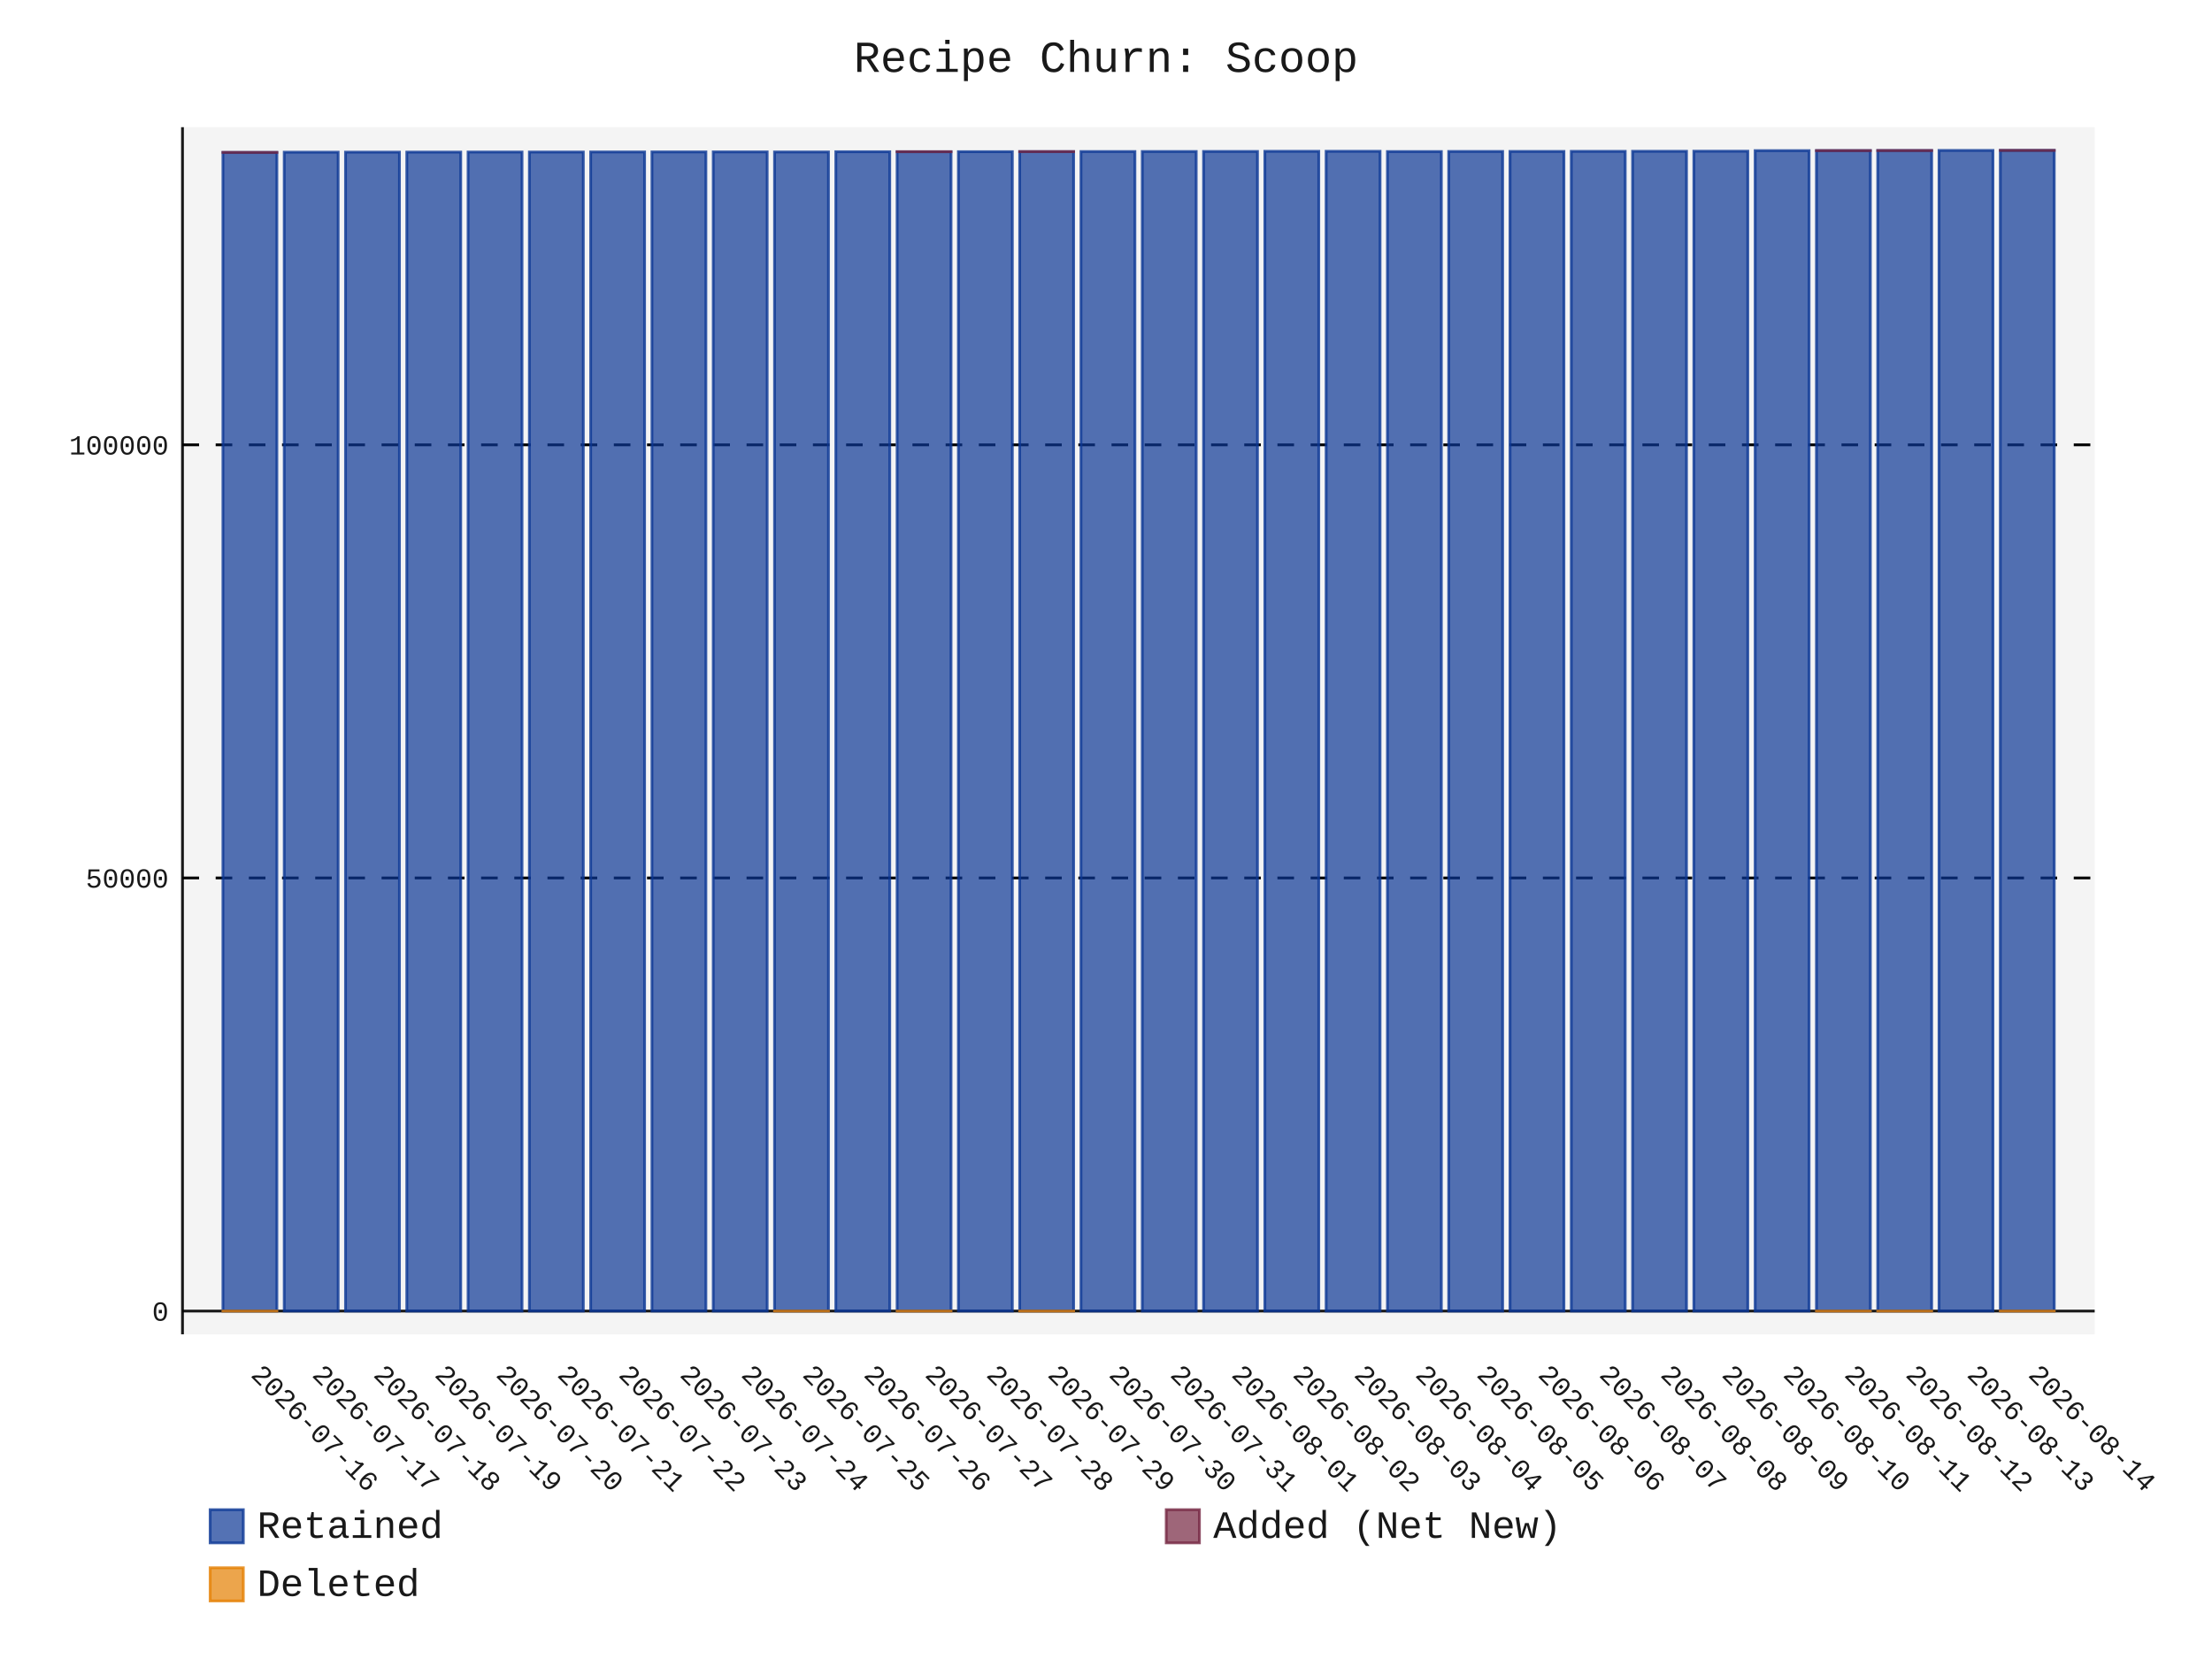
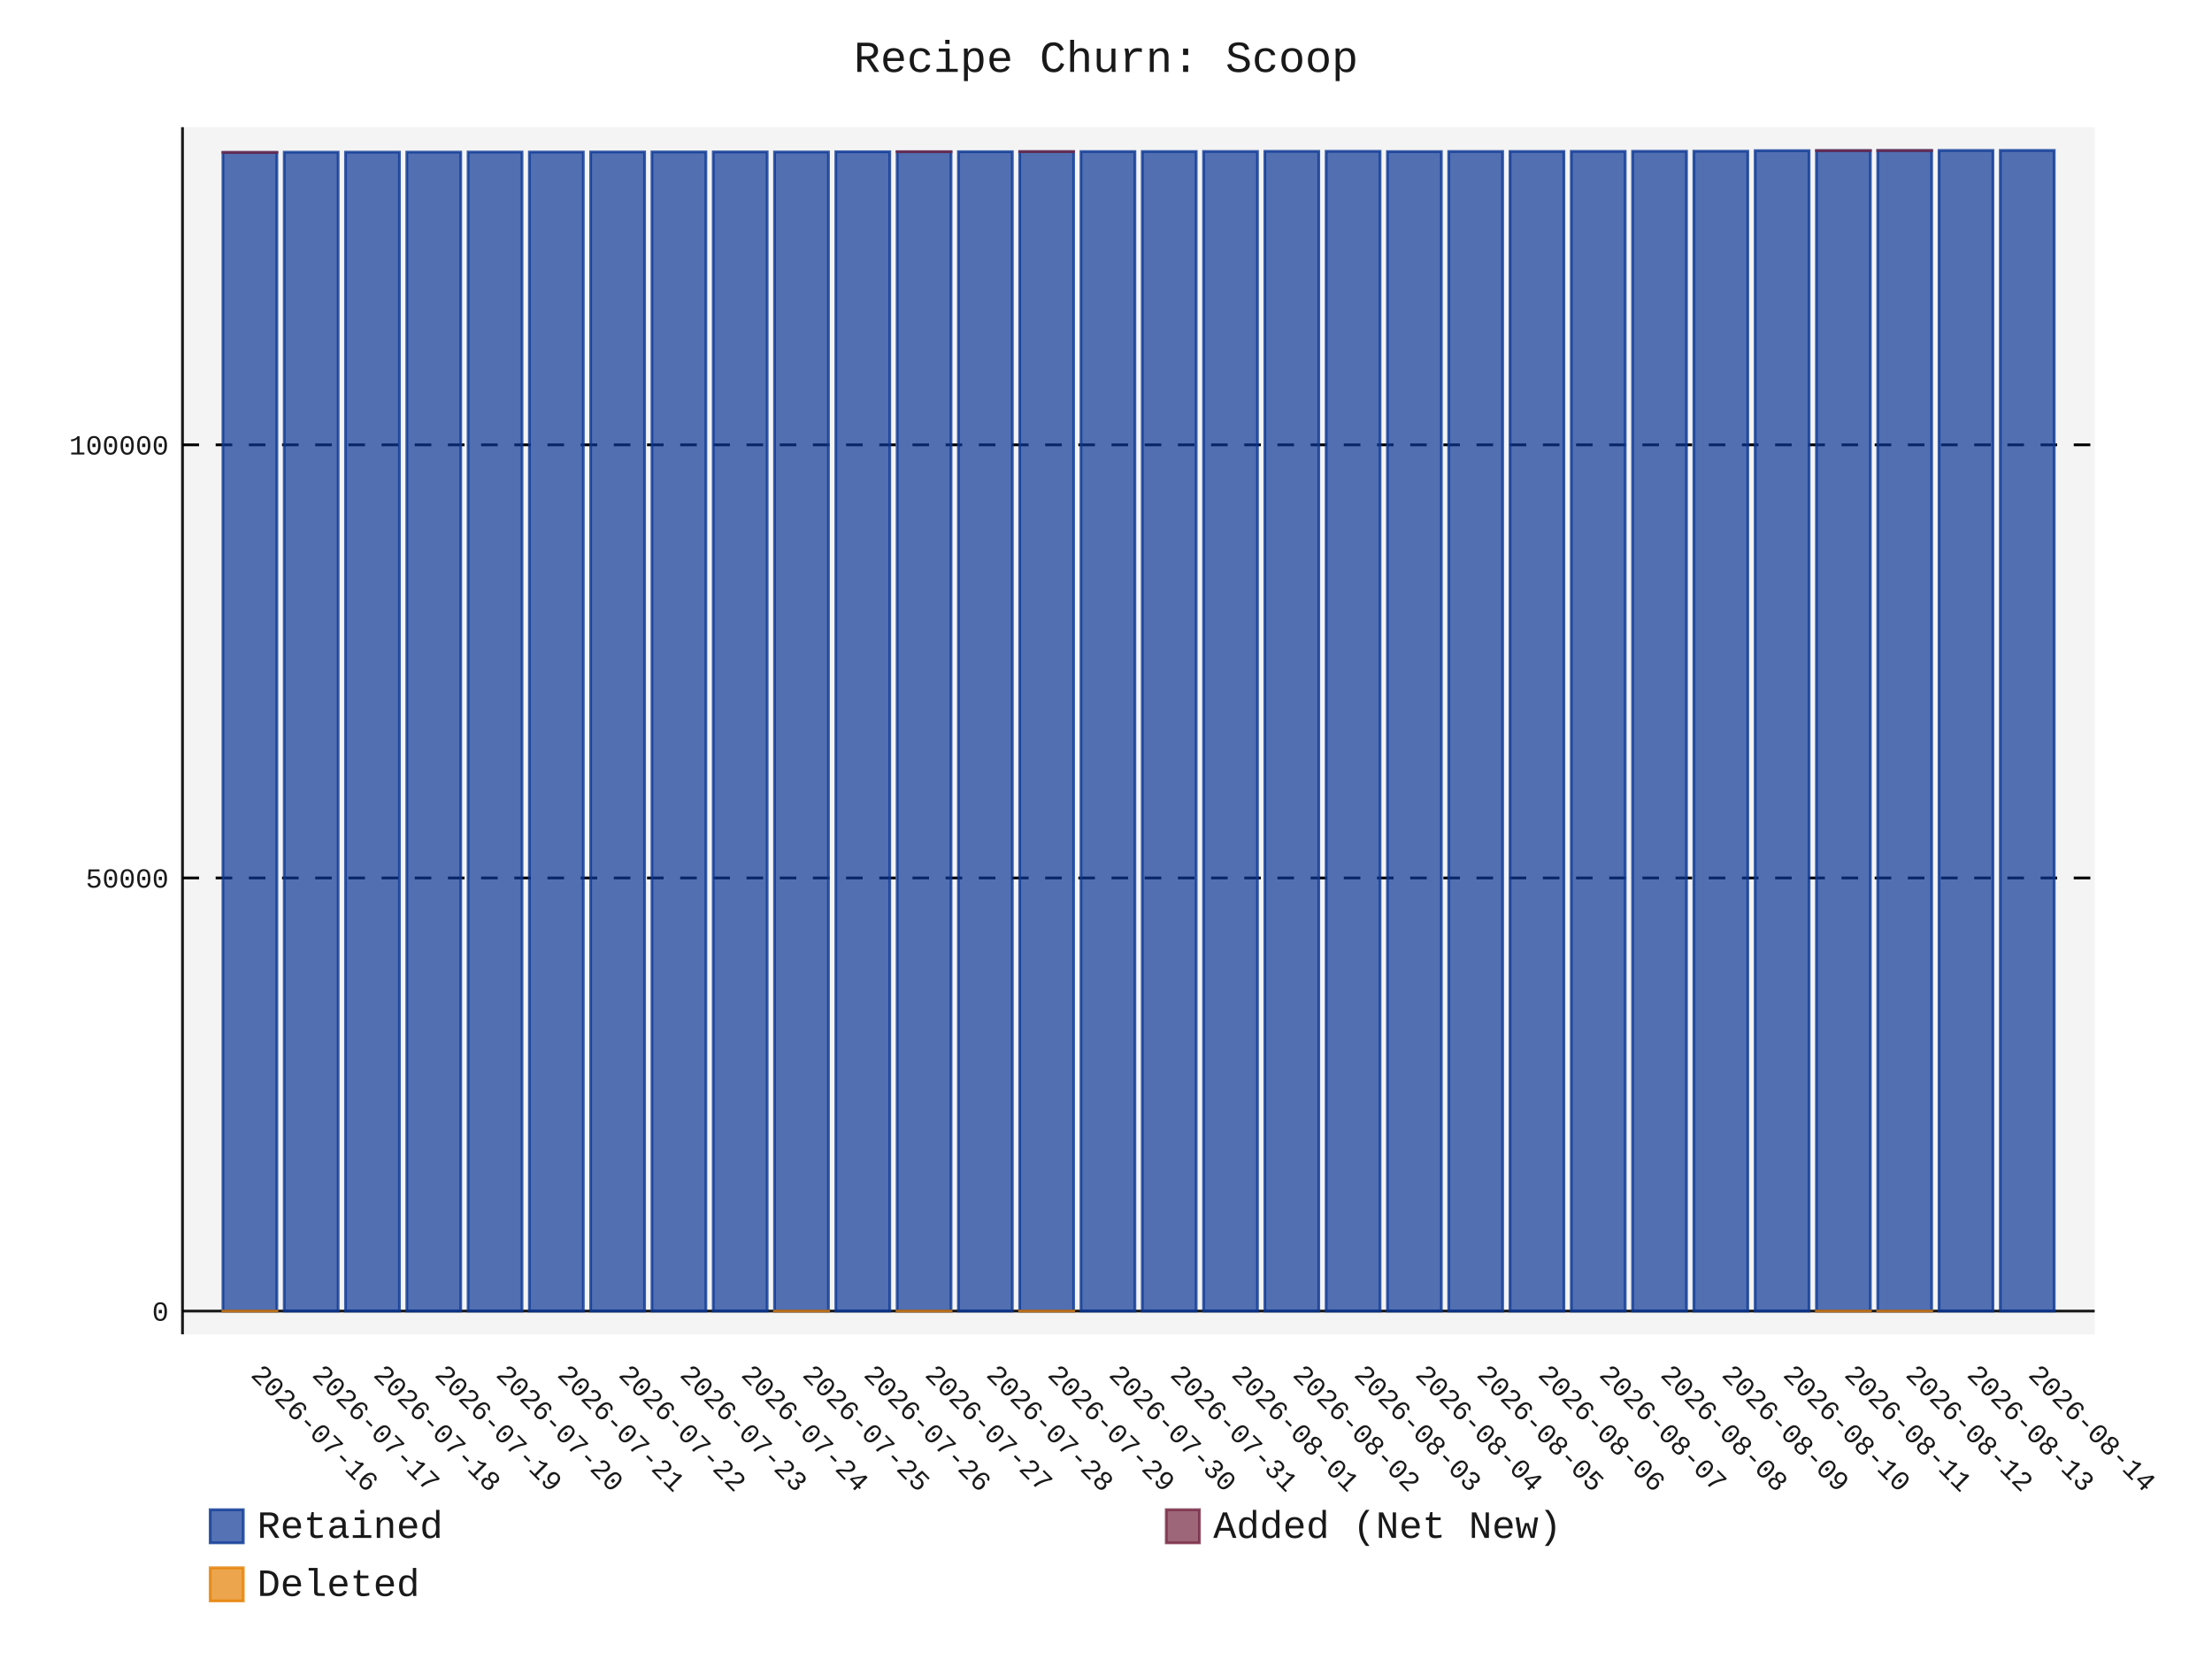
- <svg xmlns="http://www.w3.org/2000/svg" id="chart-d6c7d144-4489-4b0f-acbe-0a8ec6fa78af" class="pygal-chart" viewBox="0 0 800 600">
+ <svg xmlns="http://www.w3.org/2000/svg" id="chart-52be34e6-2309-4c2e-8a86-c83988c17e65" class="pygal-chart" viewBox="0 0 800 600">
  <defs>
-     <style type="text/css">#chart-d6c7d144-4489-4b0f-acbe-0a8ec6fa78af{-webkit-user-select:none;-webkit-font-smoothing:antialiased;font-family:Consolas,"Liberation Mono",Menlo,Courier,monospace}#chart-d6c7d144-4489-4b0f-acbe-0a8ec6fa78af .title{font-family:Consolas,"Liberation Mono",Menlo,Courier,monospace;font-size:16px}#chart-d6c7d144-4489-4b0f-acbe-0a8ec6fa78af .legends .legend text{font-family:Consolas,"Liberation Mono",Menlo,Courier,monospace;font-size:14px}#chart-d6c7d144-4489-4b0f-acbe-0a8ec6fa78af .axis text{font-family:Consolas,"Liberation Mono",Menlo,Courier,monospace;font-size:10px}#chart-d6c7d144-4489-4b0f-acbe-0a8ec6fa78af .axis text.major{font-family:Consolas,"Liberation Mono",Menlo,Courier,monospace;font-size:10px}#chart-d6c7d144-4489-4b0f-acbe-0a8ec6fa78af .text-overlay text.value{font-family:Consolas,"Liberation Mono",Menlo,Courier,monospace;font-size:16px}#chart-d6c7d144-4489-4b0f-acbe-0a8ec6fa78af .text-overlay text.label{font-family:Consolas,"Liberation Mono",Menlo,Courier,monospace;font-size:10px}#chart-d6c7d144-4489-4b0f-acbe-0a8ec6fa78af .tooltip{font-family:Consolas,"Liberation Mono",Menlo,Courier,monospace;font-size:14px}#chart-d6c7d144-4489-4b0f-acbe-0a8ec6fa78af text.no_data{font-family:Consolas,"Liberation Mono",Menlo,Courier,monospace;font-size:64px}
- #chart-d6c7d144-4489-4b0f-acbe-0a8ec6fa78af{background-color:transparent}#chart-d6c7d144-4489-4b0f-acbe-0a8ec6fa78af path,#chart-d6c7d144-4489-4b0f-acbe-0a8ec6fa78af line,#chart-d6c7d144-4489-4b0f-acbe-0a8ec6fa78af rect,#chart-d6c7d144-4489-4b0f-acbe-0a8ec6fa78af circle{-webkit-transition:150ms;-moz-transition:150ms;transition:150ms}#chart-d6c7d144-4489-4b0f-acbe-0a8ec6fa78af .graph &gt; .background{fill:transparent}#chart-d6c7d144-4489-4b0f-acbe-0a8ec6fa78af .plot &gt; .background{fill:rgba(240,240,240,0.7)}#chart-d6c7d144-4489-4b0f-acbe-0a8ec6fa78af .graph{fill:rgba(0,0,0,0.9)}#chart-d6c7d144-4489-4b0f-acbe-0a8ec6fa78af text.no_data{fill:rgba(0,0,0,0.9)}#chart-d6c7d144-4489-4b0f-acbe-0a8ec6fa78af .title{fill:rgba(0,0,0,0.9)}#chart-d6c7d144-4489-4b0f-acbe-0a8ec6fa78af .legends .legend text{fill:rgba(0,0,0,0.9)}#chart-d6c7d144-4489-4b0f-acbe-0a8ec6fa78af .legends .legend:hover text{fill:rgba(0,0,0,0.9)}#chart-d6c7d144-4489-4b0f-acbe-0a8ec6fa78af .axis .line{stroke:rgba(0,0,0,0.9)}#chart-d6c7d144-4489-4b0f-acbe-0a8ec6fa78af .axis .guide.line{stroke:rgba(0,0,0,0.5)}#chart-d6c7d144-4489-4b0f-acbe-0a8ec6fa78af .axis .major.line{stroke:rgba(0,0,0,0.9)}#chart-d6c7d144-4489-4b0f-acbe-0a8ec6fa78af .axis text.major{fill:rgba(0,0,0,0.9)}#chart-d6c7d144-4489-4b0f-acbe-0a8ec6fa78af .axis.y .guides:hover .guide.line,#chart-d6c7d144-4489-4b0f-acbe-0a8ec6fa78af .line-graph .axis.x .guides:hover .guide.line,#chart-d6c7d144-4489-4b0f-acbe-0a8ec6fa78af .stackedline-graph .axis.x .guides:hover .guide.line,#chart-d6c7d144-4489-4b0f-acbe-0a8ec6fa78af .xy-graph .axis.x .guides:hover .guide.line{stroke:rgba(0,0,0,0.9)}#chart-d6c7d144-4489-4b0f-acbe-0a8ec6fa78af .axis .guides:hover text{fill:rgba(0,0,0,0.9)}#chart-d6c7d144-4489-4b0f-acbe-0a8ec6fa78af .reactive{fill-opacity:.7;stroke-opacity:.8;stroke-width:1}#chart-d6c7d144-4489-4b0f-acbe-0a8ec6fa78af .ci{stroke:rgba(0,0,0,0.9)}#chart-d6c7d144-4489-4b0f-acbe-0a8ec6fa78af .reactive.active,#chart-d6c7d144-4489-4b0f-acbe-0a8ec6fa78af .active .reactive{fill-opacity:.8;stroke-opacity:.9;stroke-width:4}#chart-d6c7d144-4489-4b0f-acbe-0a8ec6fa78af .ci .reactive.active{stroke-width:1.5}#chart-d6c7d144-4489-4b0f-acbe-0a8ec6fa78af .series text{fill:rgba(0,0,0,0.9)}#chart-d6c7d144-4489-4b0f-acbe-0a8ec6fa78af .tooltip rect{fill:rgba(240,240,240,0.7);stroke:rgba(0,0,0,0.9);-webkit-transition:opacity 150ms;-moz-transition:opacity 150ms;transition:opacity 150ms}#chart-d6c7d144-4489-4b0f-acbe-0a8ec6fa78af .tooltip .label{fill:rgba(0,0,0,0.9)}#chart-d6c7d144-4489-4b0f-acbe-0a8ec6fa78af .tooltip .label{fill:rgba(0,0,0,0.9)}#chart-d6c7d144-4489-4b0f-acbe-0a8ec6fa78af .tooltip .legend{font-size:.8em;fill:rgba(0,0,0,0.5)}#chart-d6c7d144-4489-4b0f-acbe-0a8ec6fa78af .tooltip .x_label{font-size:.6em;fill:rgba(0,0,0,0.9)}#chart-d6c7d144-4489-4b0f-acbe-0a8ec6fa78af .tooltip .xlink{font-size:.5em;text-decoration:underline}#chart-d6c7d144-4489-4b0f-acbe-0a8ec6fa78af .tooltip .value{font-size:1.5em}#chart-d6c7d144-4489-4b0f-acbe-0a8ec6fa78af .bound{font-size:.5em}#chart-d6c7d144-4489-4b0f-acbe-0a8ec6fa78af .max-value{font-size:.75em;fill:rgba(0,0,0,0.5)}#chart-d6c7d144-4489-4b0f-acbe-0a8ec6fa78af .map-element{fill:rgba(240,240,240,0.7);stroke:rgba(0,0,0,0.5) !important}#chart-d6c7d144-4489-4b0f-acbe-0a8ec6fa78af .map-element .reactive{fill-opacity:inherit;stroke-opacity:inherit}#chart-d6c7d144-4489-4b0f-acbe-0a8ec6fa78af .color-0,#chart-d6c7d144-4489-4b0f-acbe-0a8ec6fa78af .color-0 a:visited{stroke:rgb(12,55,149);fill:rgb(12,55,149)}#chart-d6c7d144-4489-4b0f-acbe-0a8ec6fa78af .color-1,#chart-d6c7d144-4489-4b0f-acbe-0a8ec6fa78af .color-1 a:visited{stroke:rgb(117,38,65);fill:rgb(117,38,65)}#chart-d6c7d144-4489-4b0f-acbe-0a8ec6fa78af .color-2,#chart-d6c7d144-4489-4b0f-acbe-0a8ec6fa78af .color-2 a:visited{stroke:rgb(228,127,0);fill:rgb(228,127,0)}#chart-d6c7d144-4489-4b0f-acbe-0a8ec6fa78af .text-overlay .color-0 text{fill:black}#chart-d6c7d144-4489-4b0f-acbe-0a8ec6fa78af .text-overlay .color-1 text{fill:black}#chart-d6c7d144-4489-4b0f-acbe-0a8ec6fa78af .text-overlay .color-2 text{fill:black}
- #chart-d6c7d144-4489-4b0f-acbe-0a8ec6fa78af text.no_data{text-anchor:middle}#chart-d6c7d144-4489-4b0f-acbe-0a8ec6fa78af .guide.line{fill:none}#chart-d6c7d144-4489-4b0f-acbe-0a8ec6fa78af .centered{text-anchor:middle}#chart-d6c7d144-4489-4b0f-acbe-0a8ec6fa78af .title{text-anchor:middle}#chart-d6c7d144-4489-4b0f-acbe-0a8ec6fa78af .legends .legend text{fill-opacity:1}#chart-d6c7d144-4489-4b0f-acbe-0a8ec6fa78af .axis.x text{text-anchor:middle}#chart-d6c7d144-4489-4b0f-acbe-0a8ec6fa78af .axis.x:not(.web) text[transform]{text-anchor:start}#chart-d6c7d144-4489-4b0f-acbe-0a8ec6fa78af .axis.x:not(.web) text[transform].backwards{text-anchor:end}#chart-d6c7d144-4489-4b0f-acbe-0a8ec6fa78af .axis.y text{text-anchor:end}#chart-d6c7d144-4489-4b0f-acbe-0a8ec6fa78af .axis.y text[transform].backwards{text-anchor:start}#chart-d6c7d144-4489-4b0f-acbe-0a8ec6fa78af .axis.y2 text{text-anchor:start}#chart-d6c7d144-4489-4b0f-acbe-0a8ec6fa78af .axis.y2 text[transform].backwards{text-anchor:end}#chart-d6c7d144-4489-4b0f-acbe-0a8ec6fa78af .axis .guide.line{stroke-dasharray:4,4;stroke:black}#chart-d6c7d144-4489-4b0f-acbe-0a8ec6fa78af .axis .major.guide.line{stroke-dasharray:6,6;stroke:black}#chart-d6c7d144-4489-4b0f-acbe-0a8ec6fa78af .horizontal .axis.y .guide.line,#chart-d6c7d144-4489-4b0f-acbe-0a8ec6fa78af .horizontal .axis.y2 .guide.line,#chart-d6c7d144-4489-4b0f-acbe-0a8ec6fa78af .vertical .axis.x .guide.line{opacity:0}#chart-d6c7d144-4489-4b0f-acbe-0a8ec6fa78af .horizontal .axis.always_show .guide.line,#chart-d6c7d144-4489-4b0f-acbe-0a8ec6fa78af .vertical .axis.always_show .guide.line{opacity:1 !important}#chart-d6c7d144-4489-4b0f-acbe-0a8ec6fa78af .axis.y .guides:hover .guide.line,#chart-d6c7d144-4489-4b0f-acbe-0a8ec6fa78af .axis.y2 .guides:hover .guide.line,#chart-d6c7d144-4489-4b0f-acbe-0a8ec6fa78af .axis.x .guides:hover .guide.line{opacity:1}#chart-d6c7d144-4489-4b0f-acbe-0a8ec6fa78af .axis .guides:hover text{opacity:1}#chart-d6c7d144-4489-4b0f-acbe-0a8ec6fa78af .nofill{fill:none}#chart-d6c7d144-4489-4b0f-acbe-0a8ec6fa78af .subtle-fill{fill-opacity:.2}#chart-d6c7d144-4489-4b0f-acbe-0a8ec6fa78af .dot{stroke-width:1px;fill-opacity:1;stroke-opacity:1}#chart-d6c7d144-4489-4b0f-acbe-0a8ec6fa78af .dot.active{stroke-width:5px}#chart-d6c7d144-4489-4b0f-acbe-0a8ec6fa78af .dot.negative{fill:transparent}#chart-d6c7d144-4489-4b0f-acbe-0a8ec6fa78af text,#chart-d6c7d144-4489-4b0f-acbe-0a8ec6fa78af tspan{stroke:none !important}#chart-d6c7d144-4489-4b0f-acbe-0a8ec6fa78af .series text.active{opacity:1}#chart-d6c7d144-4489-4b0f-acbe-0a8ec6fa78af .tooltip rect{fill-opacity:.95;stroke-width:.5}#chart-d6c7d144-4489-4b0f-acbe-0a8ec6fa78af .tooltip text{fill-opacity:1}#chart-d6c7d144-4489-4b0f-acbe-0a8ec6fa78af .showable{visibility:hidden}#chart-d6c7d144-4489-4b0f-acbe-0a8ec6fa78af .showable.shown{visibility:visible}#chart-d6c7d144-4489-4b0f-acbe-0a8ec6fa78af .gauge-background{fill:rgba(229,229,229,1);stroke:none}#chart-d6c7d144-4489-4b0f-acbe-0a8ec6fa78af .bg-lines{stroke:transparent;stroke-width:2px}</style>
+     <style type="text/css">#chart-52be34e6-2309-4c2e-8a86-c83988c17e65{-webkit-user-select:none;-webkit-font-smoothing:antialiased;font-family:Consolas,"Liberation Mono",Menlo,Courier,monospace}#chart-52be34e6-2309-4c2e-8a86-c83988c17e65 .title{font-family:Consolas,"Liberation Mono",Menlo,Courier,monospace;font-size:16px}#chart-52be34e6-2309-4c2e-8a86-c83988c17e65 .legends .legend text{font-family:Consolas,"Liberation Mono",Menlo,Courier,monospace;font-size:14px}#chart-52be34e6-2309-4c2e-8a86-c83988c17e65 .axis text{font-family:Consolas,"Liberation Mono",Menlo,Courier,monospace;font-size:10px}#chart-52be34e6-2309-4c2e-8a86-c83988c17e65 .axis text.major{font-family:Consolas,"Liberation Mono",Menlo,Courier,monospace;font-size:10px}#chart-52be34e6-2309-4c2e-8a86-c83988c17e65 .text-overlay text.value{font-family:Consolas,"Liberation Mono",Menlo,Courier,monospace;font-size:16px}#chart-52be34e6-2309-4c2e-8a86-c83988c17e65 .text-overlay text.label{font-family:Consolas,"Liberation Mono",Menlo,Courier,monospace;font-size:10px}#chart-52be34e6-2309-4c2e-8a86-c83988c17e65 .tooltip{font-family:Consolas,"Liberation Mono",Menlo,Courier,monospace;font-size:14px}#chart-52be34e6-2309-4c2e-8a86-c83988c17e65 text.no_data{font-family:Consolas,"Liberation Mono",Menlo,Courier,monospace;font-size:64px}
+ #chart-52be34e6-2309-4c2e-8a86-c83988c17e65{background-color:transparent}#chart-52be34e6-2309-4c2e-8a86-c83988c17e65 path,#chart-52be34e6-2309-4c2e-8a86-c83988c17e65 line,#chart-52be34e6-2309-4c2e-8a86-c83988c17e65 rect,#chart-52be34e6-2309-4c2e-8a86-c83988c17e65 circle{-webkit-transition:150ms;-moz-transition:150ms;transition:150ms}#chart-52be34e6-2309-4c2e-8a86-c83988c17e65 .graph &gt; .background{fill:transparent}#chart-52be34e6-2309-4c2e-8a86-c83988c17e65 .plot &gt; .background{fill:rgba(240,240,240,0.7)}#chart-52be34e6-2309-4c2e-8a86-c83988c17e65 .graph{fill:rgba(0,0,0,0.9)}#chart-52be34e6-2309-4c2e-8a86-c83988c17e65 text.no_data{fill:rgba(0,0,0,0.9)}#chart-52be34e6-2309-4c2e-8a86-c83988c17e65 .title{fill:rgba(0,0,0,0.9)}#chart-52be34e6-2309-4c2e-8a86-c83988c17e65 .legends .legend text{fill:rgba(0,0,0,0.9)}#chart-52be34e6-2309-4c2e-8a86-c83988c17e65 .legends .legend:hover text{fill:rgba(0,0,0,0.9)}#chart-52be34e6-2309-4c2e-8a86-c83988c17e65 .axis .line{stroke:rgba(0,0,0,0.9)}#chart-52be34e6-2309-4c2e-8a86-c83988c17e65 .axis .guide.line{stroke:rgba(0,0,0,0.5)}#chart-52be34e6-2309-4c2e-8a86-c83988c17e65 .axis .major.line{stroke:rgba(0,0,0,0.9)}#chart-52be34e6-2309-4c2e-8a86-c83988c17e65 .axis text.major{fill:rgba(0,0,0,0.9)}#chart-52be34e6-2309-4c2e-8a86-c83988c17e65 .axis.y .guides:hover .guide.line,#chart-52be34e6-2309-4c2e-8a86-c83988c17e65 .line-graph .axis.x .guides:hover .guide.line,#chart-52be34e6-2309-4c2e-8a86-c83988c17e65 .stackedline-graph .axis.x .guides:hover .guide.line,#chart-52be34e6-2309-4c2e-8a86-c83988c17e65 .xy-graph .axis.x .guides:hover .guide.line{stroke:rgba(0,0,0,0.9)}#chart-52be34e6-2309-4c2e-8a86-c83988c17e65 .axis .guides:hover text{fill:rgba(0,0,0,0.9)}#chart-52be34e6-2309-4c2e-8a86-c83988c17e65 .reactive{fill-opacity:.7;stroke-opacity:.8;stroke-width:1}#chart-52be34e6-2309-4c2e-8a86-c83988c17e65 .ci{stroke:rgba(0,0,0,0.9)}#chart-52be34e6-2309-4c2e-8a86-c83988c17e65 .reactive.active,#chart-52be34e6-2309-4c2e-8a86-c83988c17e65 .active .reactive{fill-opacity:.8;stroke-opacity:.9;stroke-width:4}#chart-52be34e6-2309-4c2e-8a86-c83988c17e65 .ci .reactive.active{stroke-width:1.5}#chart-52be34e6-2309-4c2e-8a86-c83988c17e65 .series text{fill:rgba(0,0,0,0.9)}#chart-52be34e6-2309-4c2e-8a86-c83988c17e65 .tooltip rect{fill:rgba(240,240,240,0.7);stroke:rgba(0,0,0,0.9);-webkit-transition:opacity 150ms;-moz-transition:opacity 150ms;transition:opacity 150ms}#chart-52be34e6-2309-4c2e-8a86-c83988c17e65 .tooltip .label{fill:rgba(0,0,0,0.9)}#chart-52be34e6-2309-4c2e-8a86-c83988c17e65 .tooltip .label{fill:rgba(0,0,0,0.9)}#chart-52be34e6-2309-4c2e-8a86-c83988c17e65 .tooltip .legend{font-size:.8em;fill:rgba(0,0,0,0.5)}#chart-52be34e6-2309-4c2e-8a86-c83988c17e65 .tooltip .x_label{font-size:.6em;fill:rgba(0,0,0,0.9)}#chart-52be34e6-2309-4c2e-8a86-c83988c17e65 .tooltip .xlink{font-size:.5em;text-decoration:underline}#chart-52be34e6-2309-4c2e-8a86-c83988c17e65 .tooltip .value{font-size:1.5em}#chart-52be34e6-2309-4c2e-8a86-c83988c17e65 .bound{font-size:.5em}#chart-52be34e6-2309-4c2e-8a86-c83988c17e65 .max-value{font-size:.75em;fill:rgba(0,0,0,0.5)}#chart-52be34e6-2309-4c2e-8a86-c83988c17e65 .map-element{fill:rgba(240,240,240,0.7);stroke:rgba(0,0,0,0.5) !important}#chart-52be34e6-2309-4c2e-8a86-c83988c17e65 .map-element .reactive{fill-opacity:inherit;stroke-opacity:inherit}#chart-52be34e6-2309-4c2e-8a86-c83988c17e65 .color-0,#chart-52be34e6-2309-4c2e-8a86-c83988c17e65 .color-0 a:visited{stroke:rgb(12,55,149);fill:rgb(12,55,149)}#chart-52be34e6-2309-4c2e-8a86-c83988c17e65 .color-1,#chart-52be34e6-2309-4c2e-8a86-c83988c17e65 .color-1 a:visited{stroke:rgb(117,38,65);fill:rgb(117,38,65)}#chart-52be34e6-2309-4c2e-8a86-c83988c17e65 .color-2,#chart-52be34e6-2309-4c2e-8a86-c83988c17e65 .color-2 a:visited{stroke:rgb(228,127,0);fill:rgb(228,127,0)}#chart-52be34e6-2309-4c2e-8a86-c83988c17e65 .text-overlay .color-0 text{fill:black}#chart-52be34e6-2309-4c2e-8a86-c83988c17e65 .text-overlay .color-1 text{fill:black}#chart-52be34e6-2309-4c2e-8a86-c83988c17e65 .text-overlay .color-2 text{fill:black}
+ #chart-52be34e6-2309-4c2e-8a86-c83988c17e65 text.no_data{text-anchor:middle}#chart-52be34e6-2309-4c2e-8a86-c83988c17e65 .guide.line{fill:none}#chart-52be34e6-2309-4c2e-8a86-c83988c17e65 .centered{text-anchor:middle}#chart-52be34e6-2309-4c2e-8a86-c83988c17e65 .title{text-anchor:middle}#chart-52be34e6-2309-4c2e-8a86-c83988c17e65 .legends .legend text{fill-opacity:1}#chart-52be34e6-2309-4c2e-8a86-c83988c17e65 .axis.x text{text-anchor:middle}#chart-52be34e6-2309-4c2e-8a86-c83988c17e65 .axis.x:not(.web) text[transform]{text-anchor:start}#chart-52be34e6-2309-4c2e-8a86-c83988c17e65 .axis.x:not(.web) text[transform].backwards{text-anchor:end}#chart-52be34e6-2309-4c2e-8a86-c83988c17e65 .axis.y text{text-anchor:end}#chart-52be34e6-2309-4c2e-8a86-c83988c17e65 .axis.y text[transform].backwards{text-anchor:start}#chart-52be34e6-2309-4c2e-8a86-c83988c17e65 .axis.y2 text{text-anchor:start}#chart-52be34e6-2309-4c2e-8a86-c83988c17e65 .axis.y2 text[transform].backwards{text-anchor:end}#chart-52be34e6-2309-4c2e-8a86-c83988c17e65 .axis .guide.line{stroke-dasharray:4,4;stroke:black}#chart-52be34e6-2309-4c2e-8a86-c83988c17e65 .axis .major.guide.line{stroke-dasharray:6,6;stroke:black}#chart-52be34e6-2309-4c2e-8a86-c83988c17e65 .horizontal .axis.y .guide.line,#chart-52be34e6-2309-4c2e-8a86-c83988c17e65 .horizontal .axis.y2 .guide.line,#chart-52be34e6-2309-4c2e-8a86-c83988c17e65 .vertical .axis.x .guide.line{opacity:0}#chart-52be34e6-2309-4c2e-8a86-c83988c17e65 .horizontal .axis.always_show .guide.line,#chart-52be34e6-2309-4c2e-8a86-c83988c17e65 .vertical .axis.always_show .guide.line{opacity:1 !important}#chart-52be34e6-2309-4c2e-8a86-c83988c17e65 .axis.y .guides:hover .guide.line,#chart-52be34e6-2309-4c2e-8a86-c83988c17e65 .axis.y2 .guides:hover .guide.line,#chart-52be34e6-2309-4c2e-8a86-c83988c17e65 .axis.x .guides:hover .guide.line{opacity:1}#chart-52be34e6-2309-4c2e-8a86-c83988c17e65 .axis .guides:hover text{opacity:1}#chart-52be34e6-2309-4c2e-8a86-c83988c17e65 .nofill{fill:none}#chart-52be34e6-2309-4c2e-8a86-c83988c17e65 .subtle-fill{fill-opacity:.2}#chart-52be34e6-2309-4c2e-8a86-c83988c17e65 .dot{stroke-width:1px;fill-opacity:1;stroke-opacity:1}#chart-52be34e6-2309-4c2e-8a86-c83988c17e65 .dot.active{stroke-width:5px}#chart-52be34e6-2309-4c2e-8a86-c83988c17e65 .dot.negative{fill:transparent}#chart-52be34e6-2309-4c2e-8a86-c83988c17e65 text,#chart-52be34e6-2309-4c2e-8a86-c83988c17e65 tspan{stroke:none !important}#chart-52be34e6-2309-4c2e-8a86-c83988c17e65 .series text.active{opacity:1}#chart-52be34e6-2309-4c2e-8a86-c83988c17e65 .tooltip rect{fill-opacity:.95;stroke-width:.5}#chart-52be34e6-2309-4c2e-8a86-c83988c17e65 .tooltip text{fill-opacity:1}#chart-52be34e6-2309-4c2e-8a86-c83988c17e65 .showable{visibility:hidden}#chart-52be34e6-2309-4c2e-8a86-c83988c17e65 .showable.shown{visibility:visible}#chart-52be34e6-2309-4c2e-8a86-c83988c17e65 .gauge-background{fill:rgba(229,229,229,1);stroke:none}#chart-52be34e6-2309-4c2e-8a86-c83988c17e65 .bg-lines{stroke:transparent;stroke-width:2px}</style>
  </defs>
  <g class="graph stackedbar-graph vertical">
    <rect x="0" y="0" width="800" height="600" class="background" />
    <g transform="translate(66, 46)" class="plot">
      <rect x="0" y="0" width="691.574" height="436.574" class="background" />
      <g class="axis y always_show">
        <g class="guides">
          <path d="M0 428.165 h691.574" class="axis major line" />
          <text x="-5" y="431.665" class="major">0</text>
        </g>
        <g class="guides">
          <path d="M0 271.523 h691.574" class="major guide line" />
          <text x="-5" y="275.023" class="major">50000</text>
        </g>
        <g class="guides">
          <path d="M0 114.881 h691.574" class="major guide line" />
          <text x="-5" y="118.381" class="major">100000</text>
        </g>
      </g>
      <g class="axis x">
        <path d="M0 0 v436.574" class="line" />
        <g class="guides">
          <path d="M24.382 0 v436.574" class="guide line" />
          <text x="24.382" y="451.574" class="" transform="rotate(45 24.3824 451.5736)">2026-07-16</text>
        </g>
        <g class="guides">
          <path d="M46.548 0 v436.574" class="guide line" />
          <text x="46.548" y="451.574" class="" transform="rotate(45 46.54822 451.5736)">2026-07-17</text>
        </g>
        <g class="guides">
          <path d="M68.714 0 v436.574" class="guide line" />
          <text x="68.714" y="451.574" class="" transform="rotate(45 68.71404 451.5736)">2026-07-18</text>
        </g>
        <g class="guides">
          <path d="M90.88 0 v436.574" class="guide line" />
          <text x="90.88" y="451.574" class="" transform="rotate(45 90.87986 451.5736)">2026-07-19</text>
        </g>
        <g class="guides">
          <path d="M113.046 0 v436.574" class="guide line" />
          <text x="113.046" y="451.574" class="" transform="rotate(45 113.0457 451.5736)">2026-07-20</text>
        </g>
        <g class="guides">
          <path d="M135.212 0 v436.574" class="guide line" />
          <text x="135.212" y="451.574" class="" transform="rotate(45 135.2115 451.5736)">2026-07-21</text>
        </g>
        <g class="guides">
          <path d="M157.377 0 v436.574" class="guide line" />
          <text x="157.377" y="451.574" class="" transform="rotate(45 157.3773 451.5736)">2026-07-22</text>
        </g>
        <g class="guides">
          <path d="M179.543 0 v436.574" class="guide line" />
          <text x="179.543" y="451.574" class="" transform="rotate(45 179.5431 451.5736)">2026-07-23</text>
        </g>
        <g class="guides">
          <path d="M201.709 0 v436.574" class="guide line" />
          <text x="201.709" y="451.574" class="" transform="rotate(45 201.709 451.5736)">2026-07-24</text>
        </g>
        <g class="guides">
          <path d="M223.875 0 v436.574" class="guide line" />
          <text x="223.875" y="451.574" class="" transform="rotate(45 223.8748 451.5736)">2026-07-25</text>
        </g>
        <g class="guides">
          <path d="M246.041 0 v436.574" class="guide line" />
          <text x="246.041" y="451.574" class="" transform="rotate(45 246.0406 451.5736)">2026-07-26</text>
        </g>
        <g class="guides">
          <path d="M268.206 0 v436.574" class="guide line" />
          <text x="268.206" y="451.574" class="" transform="rotate(45 268.2064 451.5736)">2026-07-27</text>
        </g>
        <g class="guides">
          <path d="M290.372 0 v436.574" class="guide line" />
          <text x="290.372" y="451.574" class="" transform="rotate(45 290.3722 451.5736)">2026-07-28</text>
        </g>
        <g class="guides">
          <path d="M312.538 0 v436.574" class="guide line" />
          <text x="312.538" y="451.574" class="" transform="rotate(45 312.5381 451.5736)">2026-07-29</text>
        </g>
        <g class="guides">
          <path d="M334.704 0 v436.574" class="guide line" />
          <text x="334.704" y="451.574" class="" transform="rotate(45 334.7039 451.5736)">2026-07-30</text>
        </g>
        <g class="guides">
          <path d="M356.87 0 v436.574" class="guide line" />
          <text x="356.87" y="451.574" class="" transform="rotate(45 356.8697 451.5736)">2026-07-31</text>
        </g>
        <g class="guides">
          <path d="M379.036 0 v436.574" class="guide line" />
          <text x="379.036" y="451.574" class="" transform="rotate(45 379.0355 451.5736)">2026-08-01</text>
        </g>
        <g class="guides">
          <path d="M401.201 0 v436.574" class="guide line" />
          <text x="401.201" y="451.574" class="" transform="rotate(45 401.2013 451.5736)">2026-08-02</text>
        </g>
        <g class="guides">
          <path d="M423.367 0 v436.574" class="guide line" />
          <text x="423.367" y="451.574" class="" transform="rotate(45 423.3672 451.5736)">2026-08-03</text>
        </g>
        <g class="guides">
          <path d="M445.533 0 v436.574" class="guide line" />
          <text x="445.533" y="451.574" class="" transform="rotate(45 445.533 451.5736)">2026-08-04</text>
        </g>
        <g class="guides">
          <path d="M467.699 0 v436.574" class="guide line" />
          <text x="467.699" y="451.574" class="" transform="rotate(45 467.6988 451.5736)">2026-08-05</text>
        </g>
        <g class="guides">
          <path d="M489.865 0 v436.574" class="guide line" />
          <text x="489.865" y="451.574" class="" transform="rotate(45 489.8646 451.5736)">2026-08-06</text>
        </g>
        <g class="guides">
          <path d="M512.03 0 v436.574" class="guide line" />
          <text x="512.03" y="451.574" class="" transform="rotate(45 512.0304 451.5736)">2026-08-07</text>
        </g>
        <g class="guides">
          <path d="M534.196 0 v436.574" class="guide line" />
          <text x="534.196" y="451.574" class="" transform="rotate(45 534.1963 451.5736)">2026-08-08</text>
        </g>
        <g class="guides">
          <path d="M556.362 0 v436.574" class="guide line" />
          <text x="556.362" y="451.574" class="" transform="rotate(45 556.3621 451.5736)">2026-08-09</text>
        </g>
        <g class="guides">
          <path d="M578.528 0 v436.574" class="guide line" />
          <text x="578.528" y="451.574" class="" transform="rotate(45 578.5279 451.5736)">2026-08-10</text>
        </g>
        <g class="guides">
          <path d="M600.694 0 v436.574" class="guide line" />
          <text x="600.694" y="451.574" class="" transform="rotate(45 600.6937 451.5736)">2026-08-11</text>
        </g>
        <g class="guides">
          <path d="M622.86 0 v436.574" class="guide line" />
          <text x="622.86" y="451.574" class="" transform="rotate(45 622.8596 451.5736)">2026-08-12</text>
        </g>
        <g class="guides">
          <path d="M645.025 0 v436.574" class="guide line" />
          <text x="645.025" y="451.574" class="" transform="rotate(45 645.0254 451.5736)">2026-08-13</text>
        </g>
        <g class="guides">
          <path d="M667.191 0 v436.574" class="guide line" />
          <text x="667.191" y="451.574" class="" transform="rotate(45 667.1912 451.5736)">2026-08-14</text>
        </g>
      </g>
      <g class="series serie-0 color-0">
        <g class="bars">
          <g class="bar">
            <rect x="14.629" y="9.129" rx="0" ry="0" width="19.506" height="419.037" class="rect reactive tooltip-trigger" />
          </g>
          <g class="bar">
            <rect x="36.795" y="9.038" rx="0" ry="0" width="19.506" height="419.128" class="rect reactive tooltip-trigger" />
          </g>
          <g class="bar">
            <rect x="58.961" y="9.022" rx="0" ry="0" width="19.506" height="419.143" class="rect reactive tooltip-trigger" />
          </g>
          <g class="bar">
            <rect x="81.127" y="9.007" rx="0" ry="0" width="19.506" height="419.159" class="rect reactive tooltip-trigger" />
          </g>
          <g class="bar">
            <rect x="103.293" y="8.985" rx="0" ry="0" width="19.506" height="419.181" class="rect reactive tooltip-trigger" />
          </g>
          <g class="bar">
            <rect x="125.459" y="8.988" rx="0" ry="0" width="19.506" height="419.178" class="rect reactive tooltip-trigger" />
          </g>
          <g class="bar">
            <rect x="147.624" y="8.96" rx="0" ry="0" width="19.506" height="419.206" class="rect reactive tooltip-trigger" />
          </g>
          <g class="bar">
            <rect x="169.79" y="8.944" rx="0" ry="0" width="19.506" height="419.222" class="rect reactive tooltip-trigger" />
          </g>
          <g class="bar">
            <rect x="191.956" y="8.938" rx="0" ry="0" width="19.506" height="419.228" class="rect reactive tooltip-trigger" />
          </g>
          <g class="bar">
            <rect x="214.122" y="8.963" rx="0" ry="0" width="19.506" height="419.203" class="rect reactive tooltip-trigger" />
          </g>
          <g class="bar">
            <rect x="236.288" y="8.878" rx="0" ry="0" width="19.506" height="419.287" class="rect reactive tooltip-trigger" />
          </g>
          <g class="bar">
            <rect x="258.453" y="8.875" rx="0" ry="0" width="19.506" height="419.29" class="rect reactive tooltip-trigger" />
          </g>
          <g class="bar">
            <rect x="280.619" y="8.859" rx="0" ry="0" width="19.506" height="419.306" class="rect reactive tooltip-trigger" />
          </g>
          <g class="bar">
            <rect x="302.785" y="8.841" rx="0" ry="0" width="19.506" height="419.325" class="rect reactive tooltip-trigger" />
          </g>
          <g class="bar">
            <rect x="324.951" y="8.806" rx="0" ry="0" width="19.506" height="419.359" class="rect reactive tooltip-trigger" />
          </g>
          <g class="bar">
            <rect x="347.117" y="8.797" rx="0" ry="0" width="19.506" height="419.369" class="rect reactive tooltip-trigger" />
          </g>
          <g class="bar">
            <rect x="369.283" y="8.778" rx="0" ry="0" width="19.506" height="419.388" class="rect reactive tooltip-trigger" />
          </g>
          <g class="bar">
            <rect x="391.448" y="8.721" rx="0" ry="0" width="19.506" height="419.444" class="rect reactive tooltip-trigger" />
          </g>
          <g class="bar">
            <rect x="413.614" y="8.715" rx="0" ry="0" width="19.506" height="419.45" class="rect reactive tooltip-trigger" />
          </g>
          <g class="bar">
            <rect x="435.78" y="8.815" rx="0" ry="0" width="19.506" height="419.35" class="rect reactive tooltip-trigger" />
          </g>
          <g class="bar">
            <rect x="457.946" y="8.778" rx="0" ry="0" width="19.506" height="419.388" class="rect reactive tooltip-trigger" />
          </g>
          <g class="bar">
            <rect x="480.112" y="8.768" rx="0" ry="0" width="19.506" height="419.397" class="rect reactive tooltip-trigger" />
          </g>
          <g class="bar">
            <rect x="502.277" y="8.737" rx="0" ry="0" width="19.506" height="419.428" class="rect reactive tooltip-trigger" />
          </g>
          <g class="bar">
            <rect x="524.443" y="8.712" rx="0" ry="0" width="19.506" height="419.453" class="rect reactive tooltip-trigger" />
          </g>
          <g class="bar">
            <rect x="546.609" y="8.681" rx="0" ry="0" width="19.506" height="419.485" class="rect reactive tooltip-trigger" />
          </g>
          <g class="bar">
            <rect x="568.775" y="8.48" rx="0" ry="0" width="19.506" height="419.685" class="rect reactive tooltip-trigger" />
          </g>
          <g class="bar">
            <rect x="590.941" y="8.477" rx="0" ry="0" width="19.506" height="419.688" class="rect reactive tooltip-trigger" />
          </g>
          <g class="bar">
            <rect x="613.107" y="8.455" rx="0" ry="0" width="19.506" height="419.71" class="rect reactive tooltip-trigger" />
          </g>
          <g class="bar">
            <rect x="635.272" y="8.405" rx="0" ry="0" width="19.506" height="419.76" class="rect reactive tooltip-trigger" />
          </g>
          <g class="bar">
-             <rect x="657.438" y="8.399" rx="0" ry="0" width="19.506" height="419.767" class="rect reactive tooltip-trigger" />
+             <rect x="657.438" y="8.396" rx="0" ry="0" width="19.506" height="419.77" class="rect reactive tooltip-trigger" />
          </g>
        </g>
      </g>
      <g class="series serie-1 color-1">
        <g class="bars">
          <g class="bar">
            <rect x="14.629" y="9.126" rx="0" ry="0" width="19.506" height="0.003" class="rect reactive tooltip-trigger" />
          </g>
          <g class="bar">
            <rect x="36.795" y="9.038" rx="0" ry="0" width="19.506" height="0.0" class="rect reactive tooltip-trigger" />
          </g>
          <g class="bar">
            <rect x="58.961" y="9.022" rx="0" ry="0" width="19.506" height="0.0" class="rect reactive tooltip-trigger" />
          </g>
          <g class="bar">
            <rect x="81.127" y="9.007" rx="0" ry="0" width="19.506" height="0.0" class="rect reactive tooltip-trigger" />
          </g>
          <g class="bar">
            <rect x="103.293" y="8.985" rx="0" ry="0" width="19.506" height="0.0" class="rect reactive tooltip-trigger" />
          </g>
          <g class="bar">
            <rect x="125.459" y="8.988" rx="0" ry="0" width="19.506" height="0.0" class="rect reactive tooltip-trigger" />
          </g>
          <g class="bar">
            <rect x="147.624" y="8.96" rx="0" ry="0" width="19.506" height="0.0" class="rect reactive tooltip-trigger" />
          </g>
          <g class="bar">
            <rect x="169.79" y="8.944" rx="0" ry="0" width="19.506" height="0.0" class="rect reactive tooltip-trigger" />
          </g>
          <g class="bar">
            <rect x="191.956" y="8.938" rx="0" ry="0" width="19.506" height="0.0" class="rect reactive tooltip-trigger" />
          </g>
          <g class="bar">
            <rect x="214.122" y="8.963" rx="0" ry="0" width="19.506" height="0.0" class="rect reactive tooltip-trigger" />
          </g>
          <g class="bar">
            <rect x="236.288" y="8.878" rx="0" ry="0" width="19.506" height="0.0" class="rect reactive tooltip-trigger" />
          </g>
          <g class="bar">
            <rect x="258.453" y="8.866" rx="0" ry="0" width="19.506" height="0.009" class="rect reactive tooltip-trigger" />
          </g>
          <g class="bar">
            <rect x="280.619" y="8.859" rx="0" ry="0" width="19.506" height="0.0" class="rect reactive tooltip-trigger" />
          </g>
          <g class="bar">
            <rect x="302.785" y="8.828" rx="0" ry="0" width="19.506" height="0.013" class="rect reactive tooltip-trigger" />
          </g>
          <g class="bar">
            <rect x="324.951" y="8.806" rx="0" ry="0" width="19.506" height="0.0" class="rect reactive tooltip-trigger" />
          </g>
          <g class="bar">
            <rect x="347.117" y="8.797" rx="0" ry="0" width="19.506" height="0.0" class="rect reactive tooltip-trigger" />
          </g>
          <g class="bar">
            <rect x="369.283" y="8.778" rx="0" ry="0" width="19.506" height="0.0" class="rect reactive tooltip-trigger" />
          </g>
          <g class="bar">
            <rect x="391.448" y="8.721" rx="0" ry="0" width="19.506" height="0.0" class="rect reactive tooltip-trigger" />
          </g>
          <g class="bar">
            <rect x="413.614" y="8.715" rx="0" ry="0" width="19.506" height="0.0" class="rect reactive tooltip-trigger" />
          </g>
          <g class="bar">
            <rect x="435.78" y="8.815" rx="0" ry="0" width="19.506" height="0.0" class="rect reactive tooltip-trigger" />
          </g>
          <g class="bar">
            <rect x="457.946" y="8.778" rx="0" ry="0" width="19.506" height="0.0" class="rect reactive tooltip-trigger" />
          </g>
          <g class="bar">
            <rect x="480.112" y="8.768" rx="0" ry="0" width="19.506" height="0.0" class="rect reactive tooltip-trigger" />
          </g>
          <g class="bar">
            <rect x="502.277" y="8.737" rx="0" ry="0" width="19.506" height="0.0" class="rect reactive tooltip-trigger" />
          </g>
          <g class="bar">
            <rect x="524.443" y="8.712" rx="0" ry="0" width="19.506" height="0.0" class="rect reactive tooltip-trigger" />
          </g>
          <g class="bar">
            <rect x="546.609" y="8.681" rx="0" ry="0" width="19.506" height="0.0" class="rect reactive tooltip-trigger" />
          </g>
          <g class="bar">
            <rect x="568.775" y="8.48" rx="0" ry="0" width="19.506" height="0.0" class="rect reactive tooltip-trigger" />
          </g>
          <g class="bar">
            <rect x="590.941" y="8.474" rx="0" ry="0" width="19.506" height="0.003" class="rect reactive tooltip-trigger" />
          </g>
          <g class="bar">
            <rect x="613.107" y="8.449" rx="0" ry="0" width="19.506" height="0.006" class="rect reactive tooltip-trigger" />
          </g>
          <g class="bar">
            <rect x="635.272" y="8.405" rx="0" ry="0" width="19.506" height="0.0" class="rect reactive tooltip-trigger" />
          </g>
          <g class="bar">
-             <rect x="657.438" y="8.396" rx="0" ry="0" width="19.506" height="0.003" class="rect reactive tooltip-trigger" />
+             <rect x="657.438" y="8.396" rx="0" ry="0" width="19.506" height="0.0" class="rect reactive tooltip-trigger" />
          </g>
        </g>
      </g>
      <g class="series serie-2 color-2">
        <g class="bars">
          <g class="bar">
            <rect x="14.629" y="428.165" rx="0" ry="0" width="19.506" height="0.003" class="rect reactive tooltip-trigger" />
          </g>
          <g class="bar">
            <rect x="36.795" y="9.038" rx="0" ry="0" width="19.506" height="0.0" class="rect reactive tooltip-trigger" />
          </g>
          <g class="bar">
            <rect x="58.961" y="9.022" rx="0" ry="0" width="19.506" height="0.0" class="rect reactive tooltip-trigger" />
          </g>
          <g class="bar">
            <rect x="81.127" y="9.007" rx="0" ry="0" width="19.506" height="0.0" class="rect reactive tooltip-trigger" />
          </g>
          <g class="bar">
            <rect x="103.293" y="8.985" rx="0" ry="0" width="19.506" height="0.0" class="rect reactive tooltip-trigger" />
          </g>
          <g class="bar">
            <rect x="125.459" y="8.988" rx="0" ry="0" width="19.506" height="0.0" class="rect reactive tooltip-trigger" />
          </g>
          <g class="bar">
            <rect x="147.624" y="8.96" rx="0" ry="0" width="19.506" height="0.0" class="rect reactive tooltip-trigger" />
          </g>
          <g class="bar">
            <rect x="169.79" y="8.944" rx="0" ry="0" width="19.506" height="0.0" class="rect reactive tooltip-trigger" />
          </g>
          <g class="bar">
            <rect x="191.956" y="8.938" rx="0" ry="0" width="19.506" height="0.0" class="rect reactive tooltip-trigger" />
          </g>
          <g class="bar">
            <rect x="214.122" y="428.165" rx="0" ry="0" width="19.506" height="0.003" class="rect reactive tooltip-trigger" />
          </g>
          <g class="bar">
            <rect x="236.288" y="8.878" rx="0" ry="0" width="19.506" height="0.0" class="rect reactive tooltip-trigger" />
          </g>
          <g class="bar">
            <rect x="258.453" y="428.165" rx="0" ry="0" width="19.506" height="0.009" class="rect reactive tooltip-trigger" />
          </g>
          <g class="bar">
            <rect x="280.619" y="8.859" rx="0" ry="0" width="19.506" height="0.0" class="rect reactive tooltip-trigger" />
          </g>
          <g class="bar">
            <rect x="302.785" y="428.165" rx="0" ry="0" width="19.506" height="0.013" class="rect reactive tooltip-trigger" />
          </g>
          <g class="bar">
            <rect x="324.951" y="8.806" rx="0" ry="0" width="19.506" height="0.0" class="rect reactive tooltip-trigger" />
          </g>
          <g class="bar">
            <rect x="347.117" y="8.797" rx="0" ry="0" width="19.506" height="0.0" class="rect reactive tooltip-trigger" />
          </g>
          <g class="bar">
            <rect x="369.283" y="8.778" rx="0" ry="0" width="19.506" height="0.0" class="rect reactive tooltip-trigger" />
          </g>
          <g class="bar">
            <rect x="391.448" y="8.721" rx="0" ry="0" width="19.506" height="0.0" class="rect reactive tooltip-trigger" />
          </g>
          <g class="bar">
            <rect x="413.614" y="8.715" rx="0" ry="0" width="19.506" height="0.0" class="rect reactive tooltip-trigger" />
          </g>
          <g class="bar">
            <rect x="435.78" y="8.815" rx="0" ry="0" width="19.506" height="0.0" class="rect reactive tooltip-trigger" />
          </g>
          <g class="bar">
            <rect x="457.946" y="8.778" rx="0" ry="0" width="19.506" height="0.0" class="rect reactive tooltip-trigger" />
          </g>
          <g class="bar">
            <rect x="480.112" y="8.768" rx="0" ry="0" width="19.506" height="0.0" class="rect reactive tooltip-trigger" />
          </g>
          <g class="bar">
            <rect x="502.277" y="8.737" rx="0" ry="0" width="19.506" height="0.0" class="rect reactive tooltip-trigger" />
          </g>
          <g class="bar">
            <rect x="524.443" y="8.712" rx="0" ry="0" width="19.506" height="0.0" class="rect reactive tooltip-trigger" />
          </g>
          <g class="bar">
            <rect x="546.609" y="8.681" rx="0" ry="0" width="19.506" height="0.0" class="rect reactive tooltip-trigger" />
          </g>
          <g class="bar">
            <rect x="568.775" y="8.48" rx="0" ry="0" width="19.506" height="0.0" class="rect reactive tooltip-trigger" />
          </g>
          <g class="bar">
            <rect x="590.941" y="428.165" rx="0" ry="0" width="19.506" height="0.003" class="rect reactive tooltip-trigger" />
          </g>
          <g class="bar">
            <rect x="613.107" y="428.165" rx="0" ry="0" width="19.506" height="0.006" class="rect reactive tooltip-trigger" />
          </g>
          <g class="bar">
            <rect x="635.272" y="8.405" rx="0" ry="0" width="19.506" height="0.0" class="rect reactive tooltip-trigger" />
          </g>
          <g class="bar">
-             <rect x="657.438" y="428.165" rx="0" ry="0" width="19.506" height="0.003" class="rect reactive tooltip-trigger" />
+             <rect x="657.438" y="8.396" rx="0" ry="0" width="19.506" height="0.0" class="rect reactive tooltip-trigger" />
          </g>
        </g>
      </g>
    </g>
    <g class="titles">
      <text x="400.0" y="26" class="title plot_title">Recipe Churn: Scoop</text>
    </g>
    <g transform="translate(66, 46)" class="plot overlay">
      <g class="series serie-0 color-0" />
      <g class="series serie-1 color-1" />
      <g class="series serie-2 color-2" />
    </g>
    <g transform="translate(66, 46)" class="plot text-overlay">
      <g class="series serie-0 color-0" />
      <g class="series serie-1 color-1" />
      <g class="series serie-2 color-2" />
    </g>
    <g transform="translate(66, 46)" class="plot tooltip-overlay">
      <g transform="translate(0 0)" style="opacity: 0" class="tooltip">
        <rect rx="0" ry="0" width="0" height="0" class="tooltip-box" />
        <g class="text" />
      </g>
    </g>
    <g transform="translate(76, 545)" class="legends">
      <g id="activate-serie-0" class="legend reactive activate-serie">
        <rect x="0.0" y="1.0" width="12" height="12" class="color-0 reactive" />
        <text x="17.0" y="11.2">Retained</text>
      </g>
      <g id="activate-serie-1" class="legend reactive activate-serie">
        <rect x="345.787" y="1.0" width="12" height="12" class="color-1 reactive" />
        <text x="362.787" y="11.2">Added (Net New)</text>
      </g>
      <g id="activate-serie-2" class="legend reactive activate-serie">
        <rect x="0.0" y="22.0" width="12" height="12" class="color-2 reactive" />
        <text x="17.0" y="32.2">Deleted</text>
      </g>
    </g>
  </g>
</svg>
